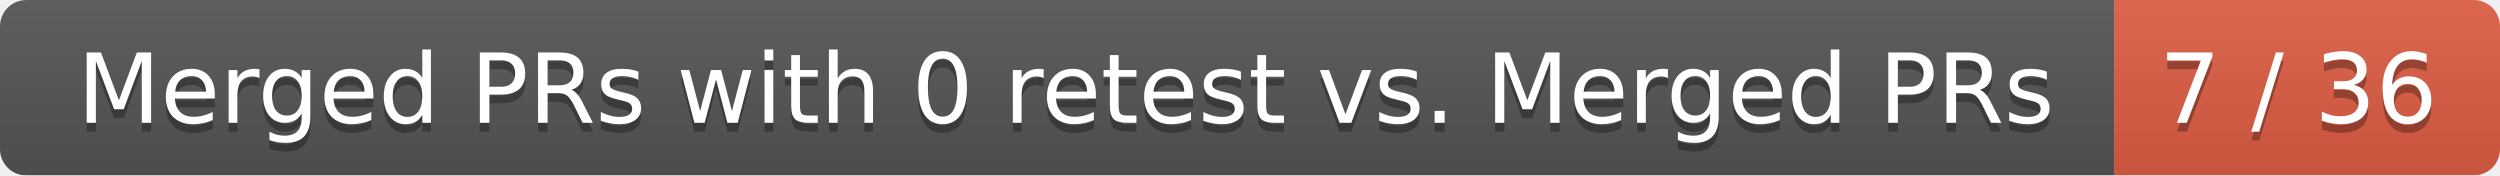
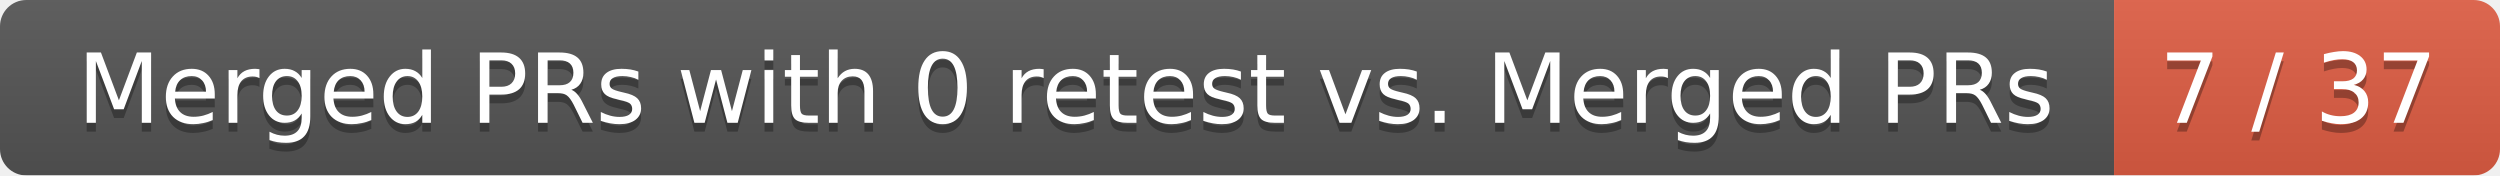
<svg xmlns="http://www.w3.org/2000/svg" width="285" height="20">
  <linearGradient id="smooth" x2="0" y2="100%">
    <stop offset="0" stop-color="#bbb" stop-opacity=".1" />
    <stop offset="1" stop-opacity=".1" />
  </linearGradient>
  <mask id="round">
    <rect width="285" height="20" rx="3" fill="#fff" />
  </mask>
  <g mask="url(#round)">
    <rect width="241" height="20" fill="#555" />
    <rect x="241" width="44" height="20" fill="#e05d44" />
    <rect width="285" height="20" fill="url(#smooth)" />
  </g>
  <g fill="#fff" text-anchor="middle" font-family="DejaVu Sans,Verdana,Geneva,sans-serif" font-size="11">
    <text x="121.5" y="15" fill="#010101" fill-opacity=".3">Merged PRs with 0 retest vs. Merged PRs</text>
    <text x="121.5" y="14">Merged PRs with 0 retest vs. Merged PRs</text>
-     <text x="262" y="15" fill="#010101" fill-opacity=".3">7 / 36</text>
-     <text x="262" y="14">7 / 36</text>
+     <text x="262" y="15" fill="#010101" fill-opacity=".3">7 / 37</text>
+     <text x="262" y="14">7 / 37</text>
  </g>
</svg>
